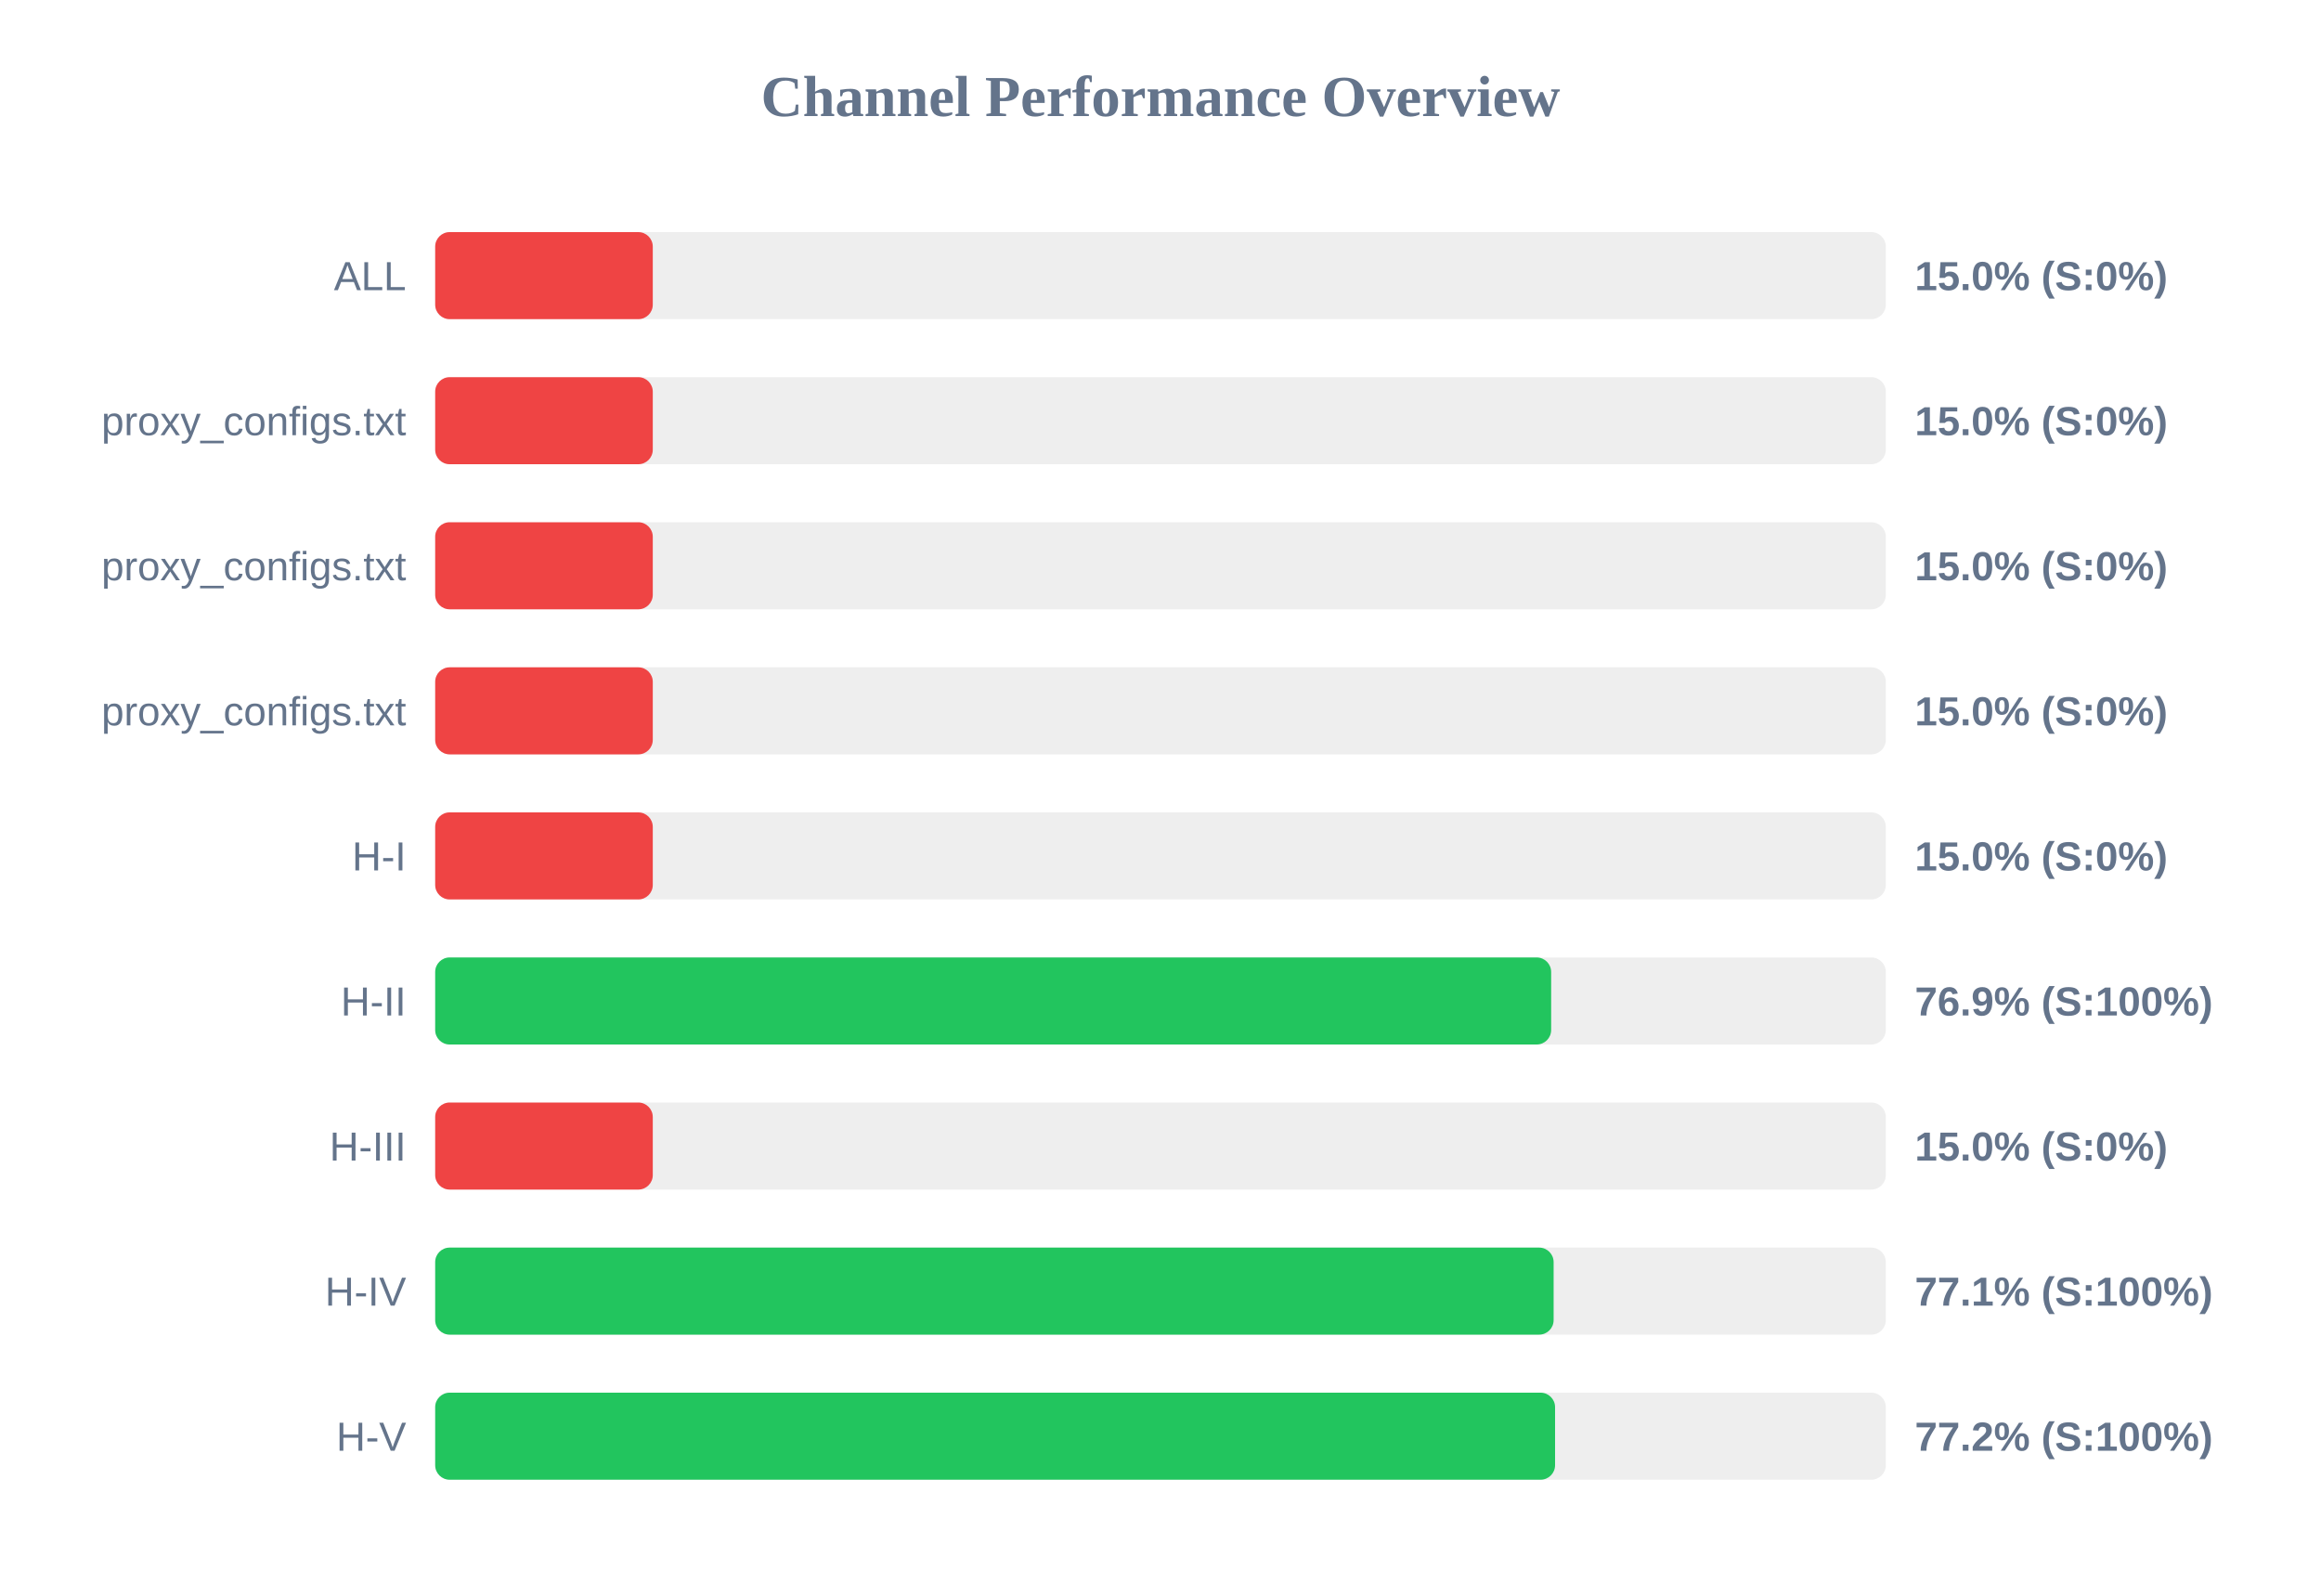
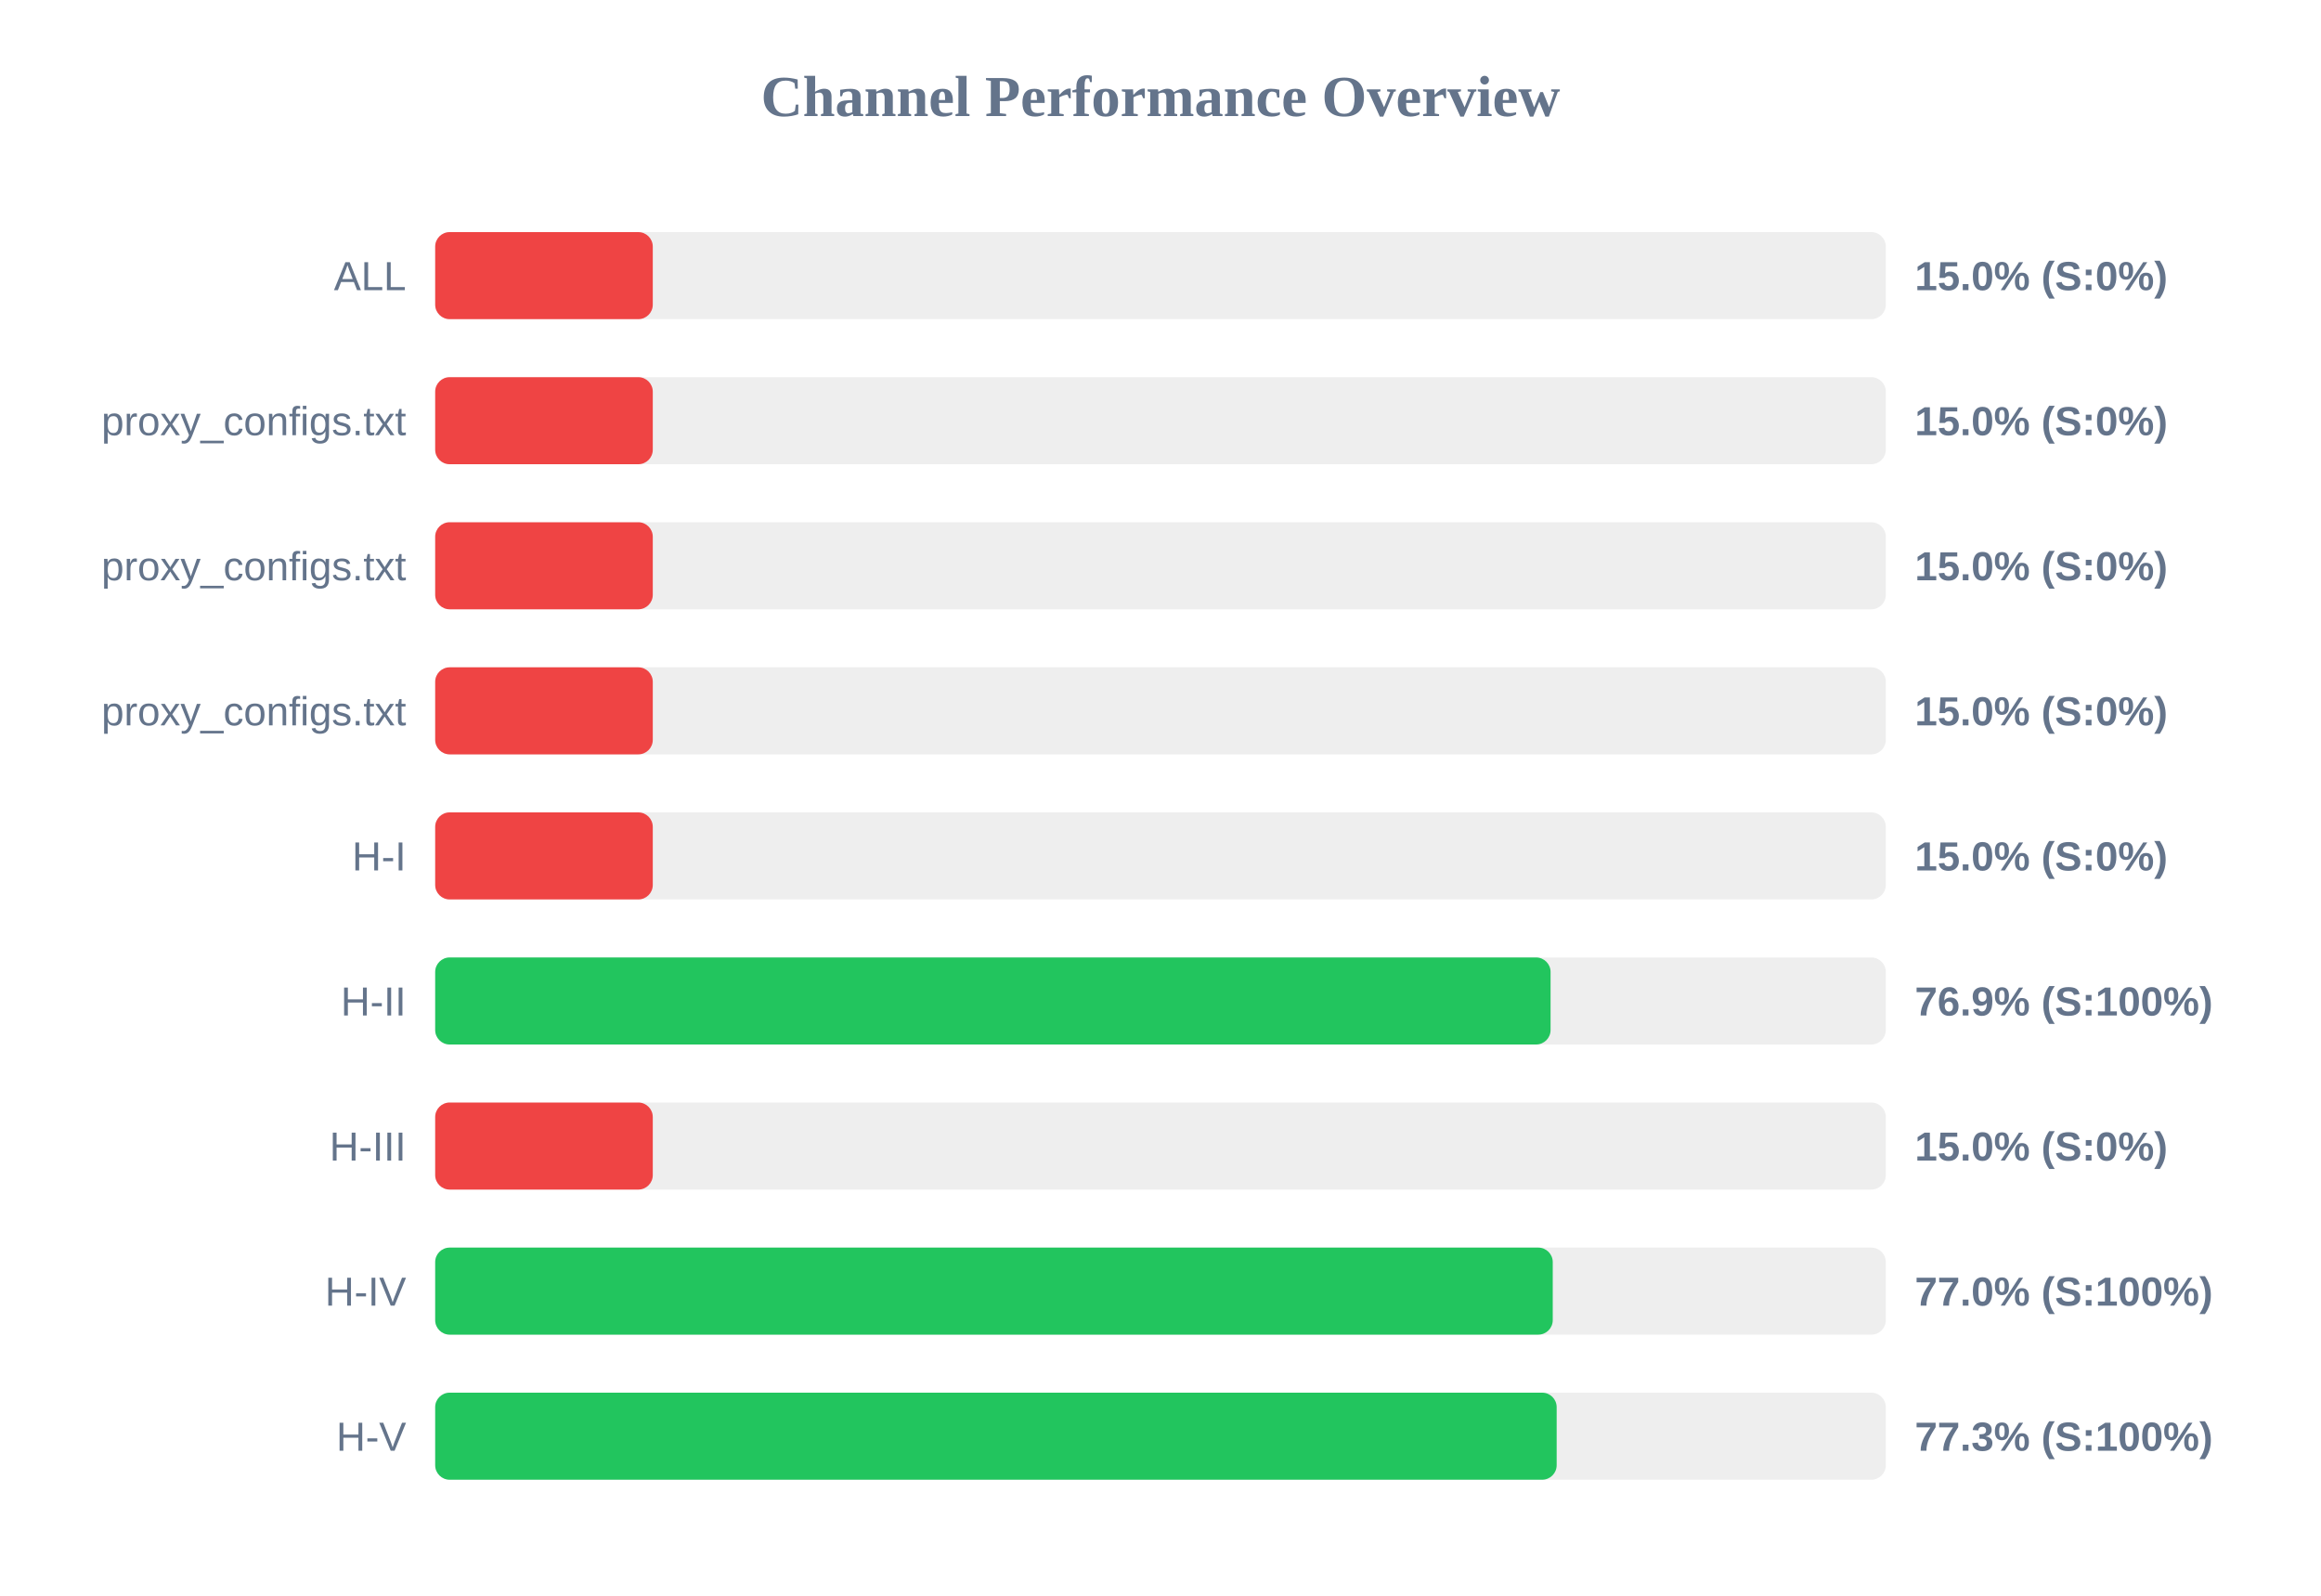
<svg xmlns="http://www.w3.org/2000/svg" width="800" height="550" version="1.1">
  <style>
        .row { font: 14px Arial; fill: #64748b; }
        .score { font: bold 14px Arial; fill: #64748b; }
    </style>
  <text x="400" y="40" text-anchor="middle" font-size="20px" font-weight="bold" fill="#64748b">Channel Performance Overview</text>
  <rect x="150" y="80" width="500" height="30" fill="#eee" rx="5" />
  <rect x="150" y="80" width="75.0" height="30" fill="#ef4444" rx="5" />
  <text x="140" y="100" text-anchor="end" class="row">ALL</text>
  <text x="660" y="100" text-anchor="start" class="score">15.0% (S:0%)</text>
  <rect x="150" y="130" width="500" height="30" fill="#eee" rx="5" />
  <rect x="150" y="130" width="75.0" height="30" fill="#ef4444" rx="5" />
  <text x="140" y="150" text-anchor="end" class="row">proxy_configs.txt</text>
  <text x="660" y="150" text-anchor="start" class="score">15.0% (S:0%)</text>
  <rect x="150" y="180" width="500" height="30" fill="#eee" rx="5" />
  <rect x="150" y="180" width="75.0" height="30" fill="#ef4444" rx="5" />
  <text x="140" y="200" text-anchor="end" class="row">proxy_configs.txt</text>
  <text x="660" y="200" text-anchor="start" class="score">15.0% (S:0%)</text>
  <rect x="150" y="230" width="500" height="30" fill="#eee" rx="5" />
  <rect x="150" y="230" width="75.0" height="30" fill="#ef4444" rx="5" />
  <text x="140" y="250" text-anchor="end" class="row">proxy_configs.txt</text>
  <text x="660" y="250" text-anchor="start" class="score">15.0% (S:0%)</text>
  <rect x="150" y="280" width="500" height="30" fill="#eee" rx="5" />
  <rect x="150" y="280" width="75.0" height="30" fill="#ef4444" rx="5" />
  <text x="140" y="300" text-anchor="end" class="row">H-I</text>
  <text x="660" y="300" text-anchor="start" class="score">15.0% (S:0%)</text>
  <rect x="150" y="330" width="500" height="30" fill="#eee" rx="5" />
-   <rect x="150" y="330" width="384.65" height="30" fill="#22c55e" rx="5" />
+   <rect x="150" y="330" width="384.45" height="30" fill="#22c55e" rx="5" />
  <text x="140" y="350" text-anchor="end" class="row">H-II</text>
  <text x="660" y="350" text-anchor="start" class="score">76.9% (S:100%)</text>
  <rect x="150" y="380" width="500" height="30" fill="#eee" rx="5" />
  <rect x="150" y="380" width="75.0" height="30" fill="#ef4444" rx="5" />
  <text x="140" y="400" text-anchor="end" class="row">H-III</text>
  <text x="660" y="400" text-anchor="start" class="score">15.0% (S:0%)</text>
  <rect x="150" y="430" width="500" height="30" fill="#eee" rx="5" />
-   <rect x="150" y="430" width="385.5" height="30" fill="#22c55e" rx="5" />
+   <rect x="150" y="430" width="385.2" height="30" fill="#22c55e" rx="5" />
  <text x="140" y="450" text-anchor="end" class="row">H-IV</text>
-   <text x="660" y="450" text-anchor="start" class="score">77.1% (S:100%)</text>
+   <text x="660" y="450" text-anchor="start" class="score">77.0% (S:100%)</text>
  <rect x="150" y="480" width="500" height="30" fill="#eee" rx="5" />
-   <rect x="150" y="480" width="386.0" height="30" fill="#22c55e" rx="5" />
+   <rect x="150" y="480" width="386.55" height="30" fill="#22c55e" rx="5" />
  <text x="140" y="500" text-anchor="end" class="row">H-V</text>
-   <text x="660" y="500" text-anchor="start" class="score">77.2% (S:100%)</text>
+   <text x="660" y="500" text-anchor="start" class="score">77.3% (S:100%)</text>
</svg>
